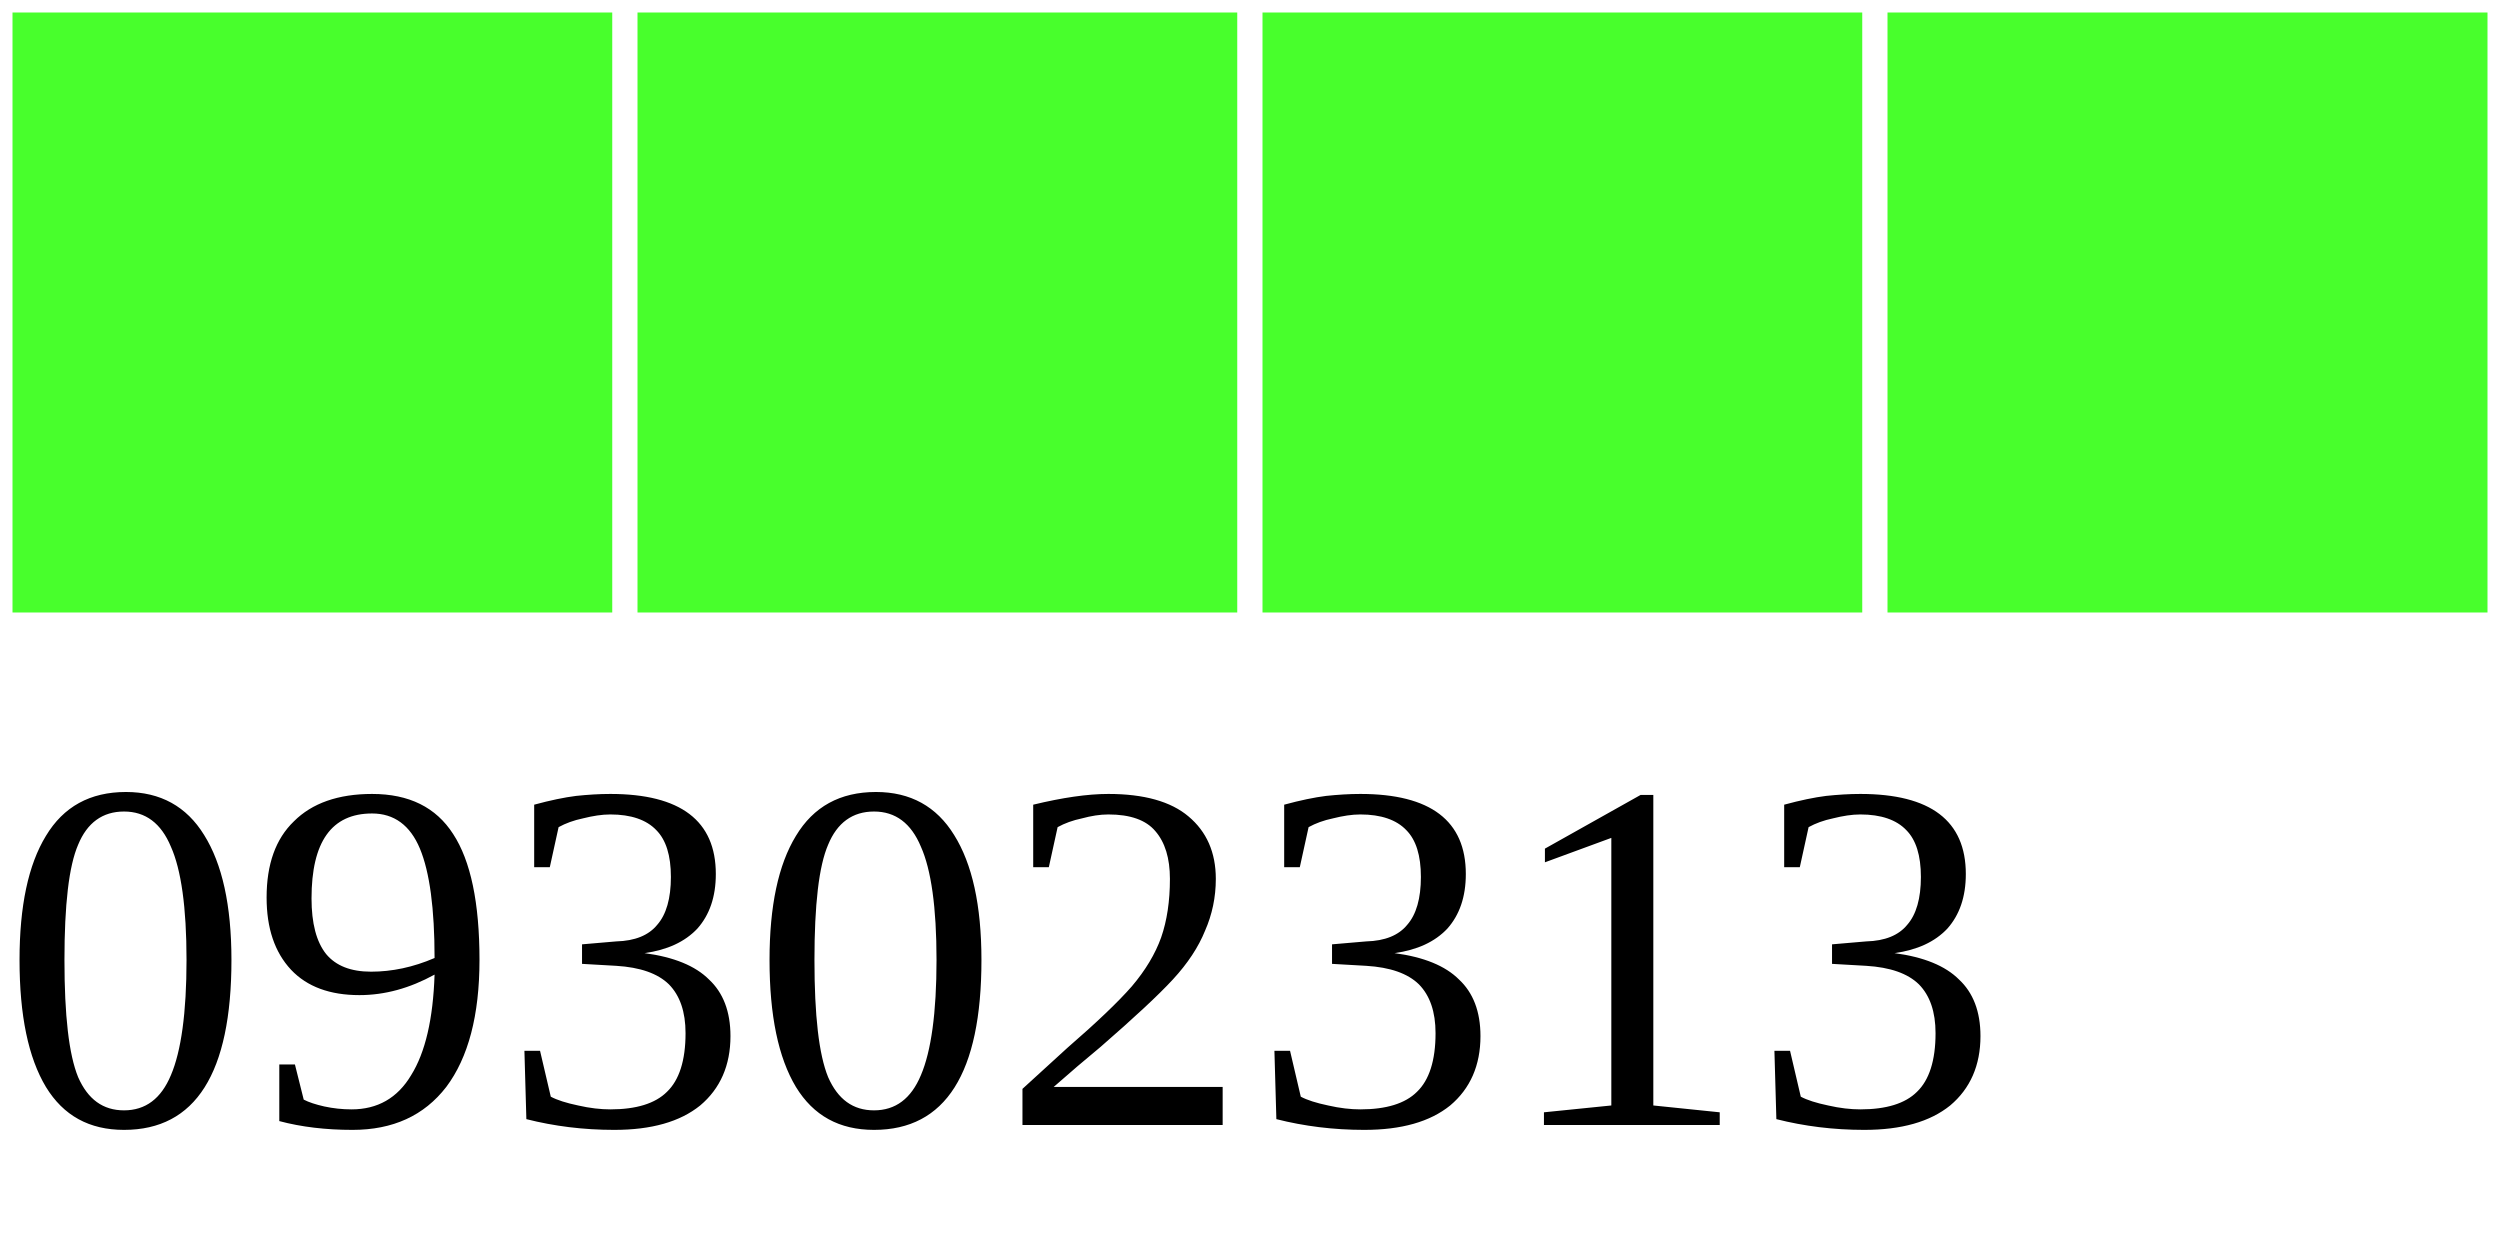
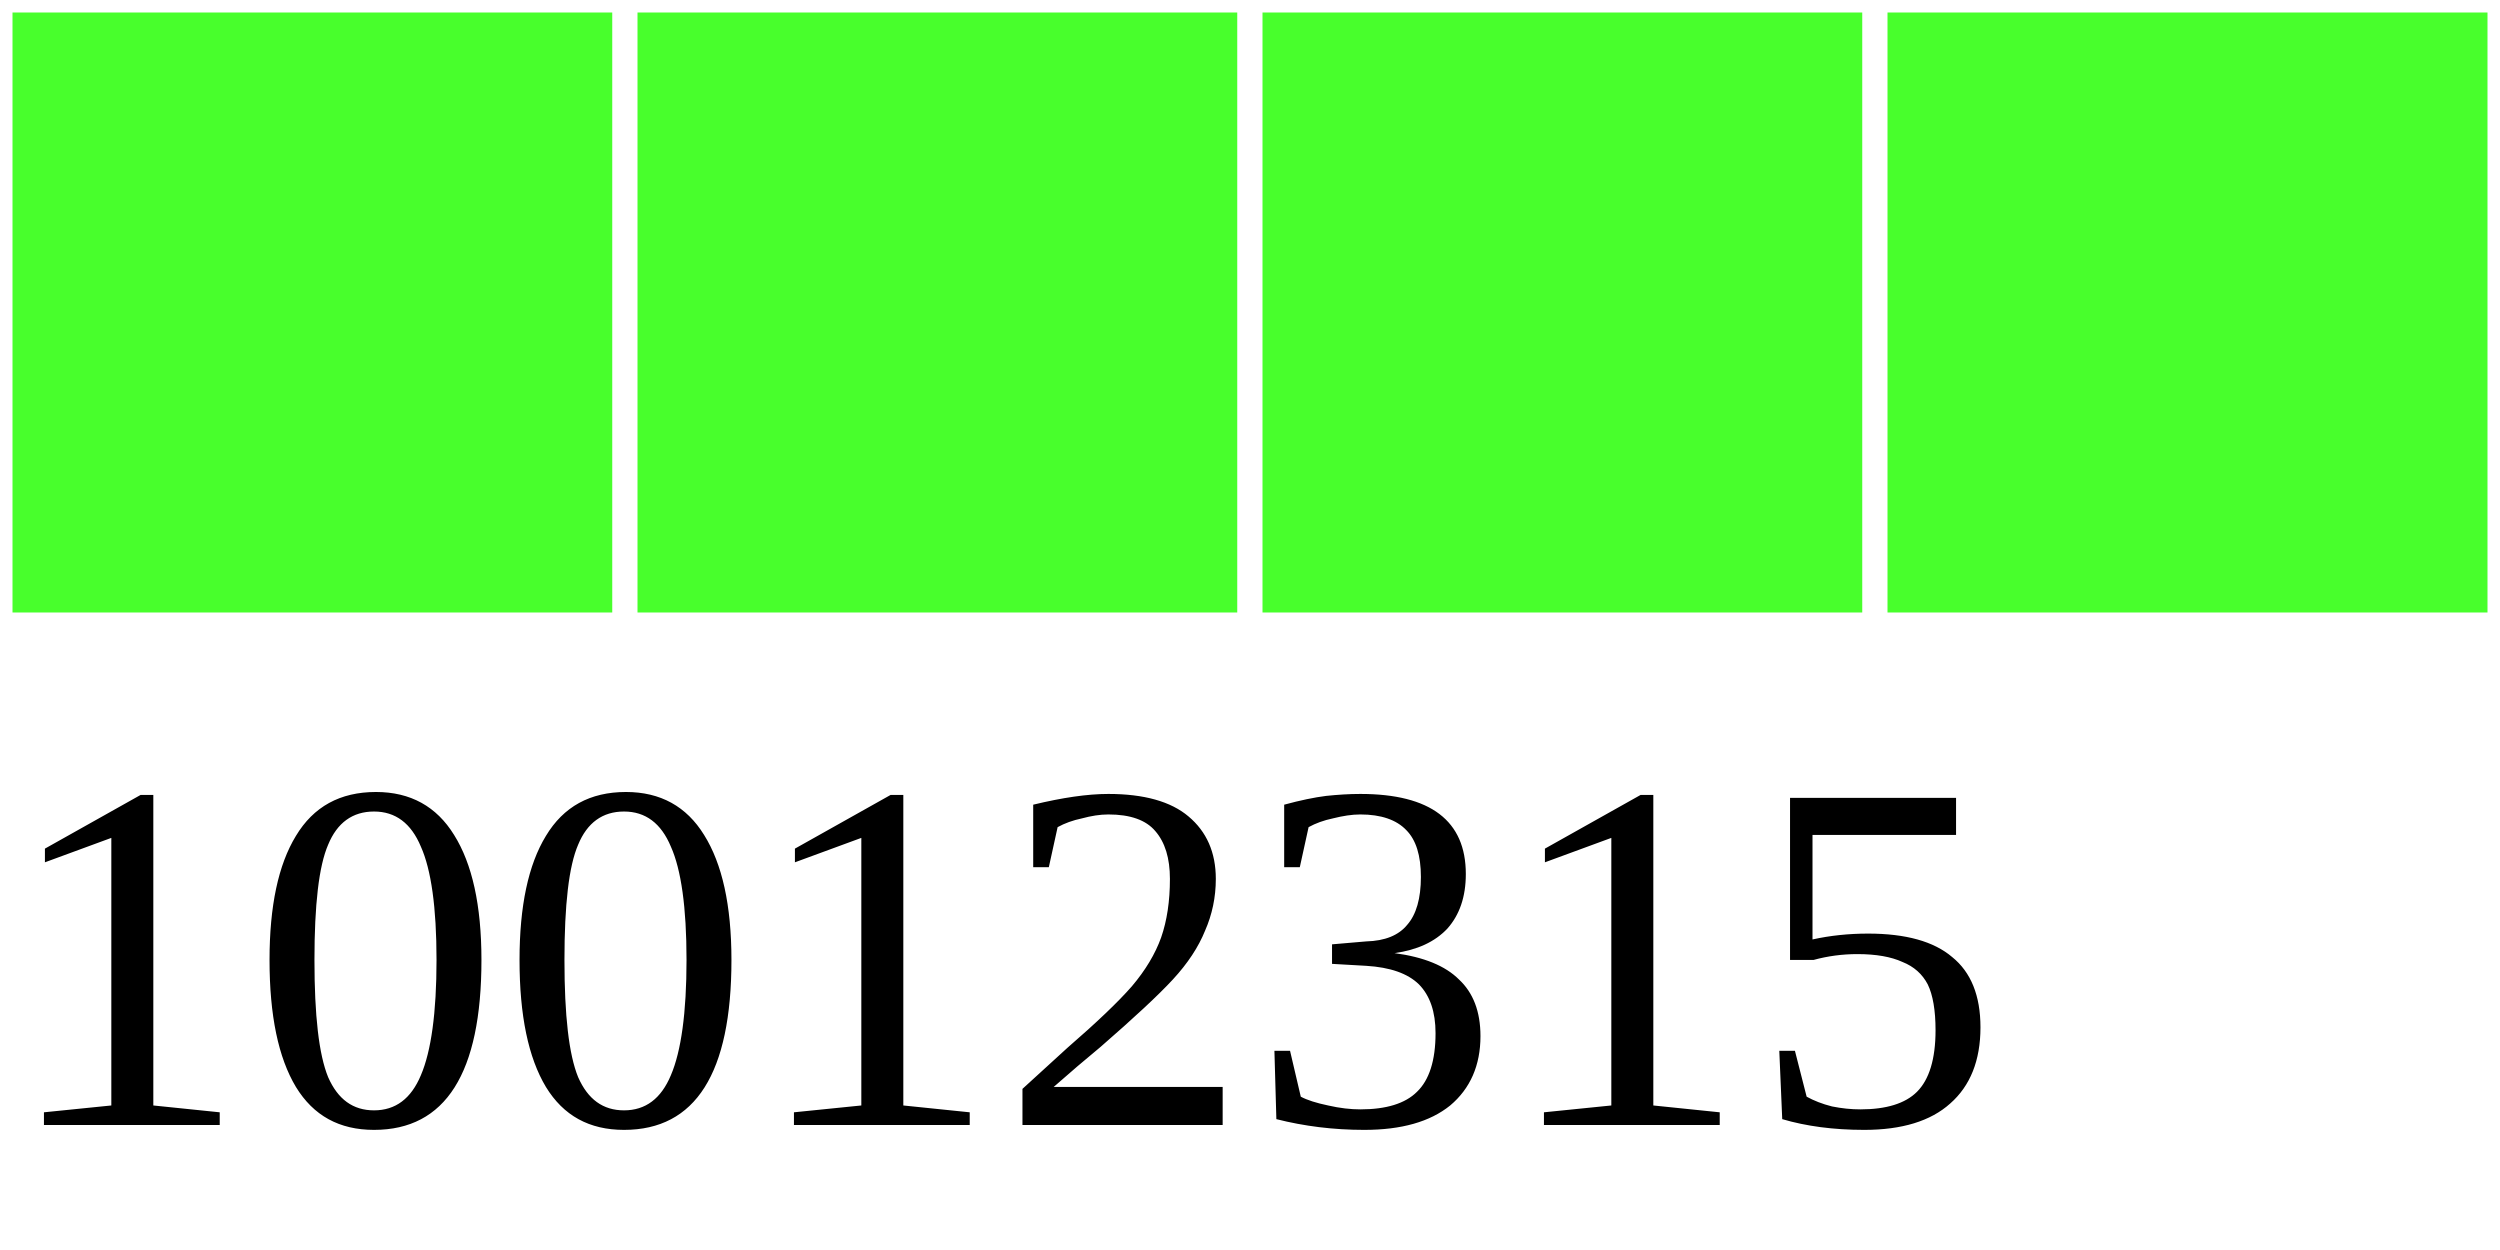
<svg xmlns="http://www.w3.org/2000/svg" width="40" height="20">
  <g>
    <rect width="10" height="10" style="fill:#48FF2C;stroke-width:0.4;stroke:rgb(255,255,255)" x="0" />
    <rect width="10" height="10" style="fill:#48FF2C;stroke-width:0.4;stroke:rgb(255,255,255)" x="10" />
    <rect width="10" height="10" style="fill:#48FF2C;stroke-width:0.4;stroke:rgb(255,255,255)" x="20" />
    <rect width="10" height="10" style="fill:#48FF2C;stroke-width:0.4;stroke:rgb(255,255,255)" x="30" />
-     <text x="0" y="18" fill="black" font-size="8">09302313</text>
+     <text x="0" y="18" fill="black" font-size="8">10012315</text>
  </g>
</svg>
